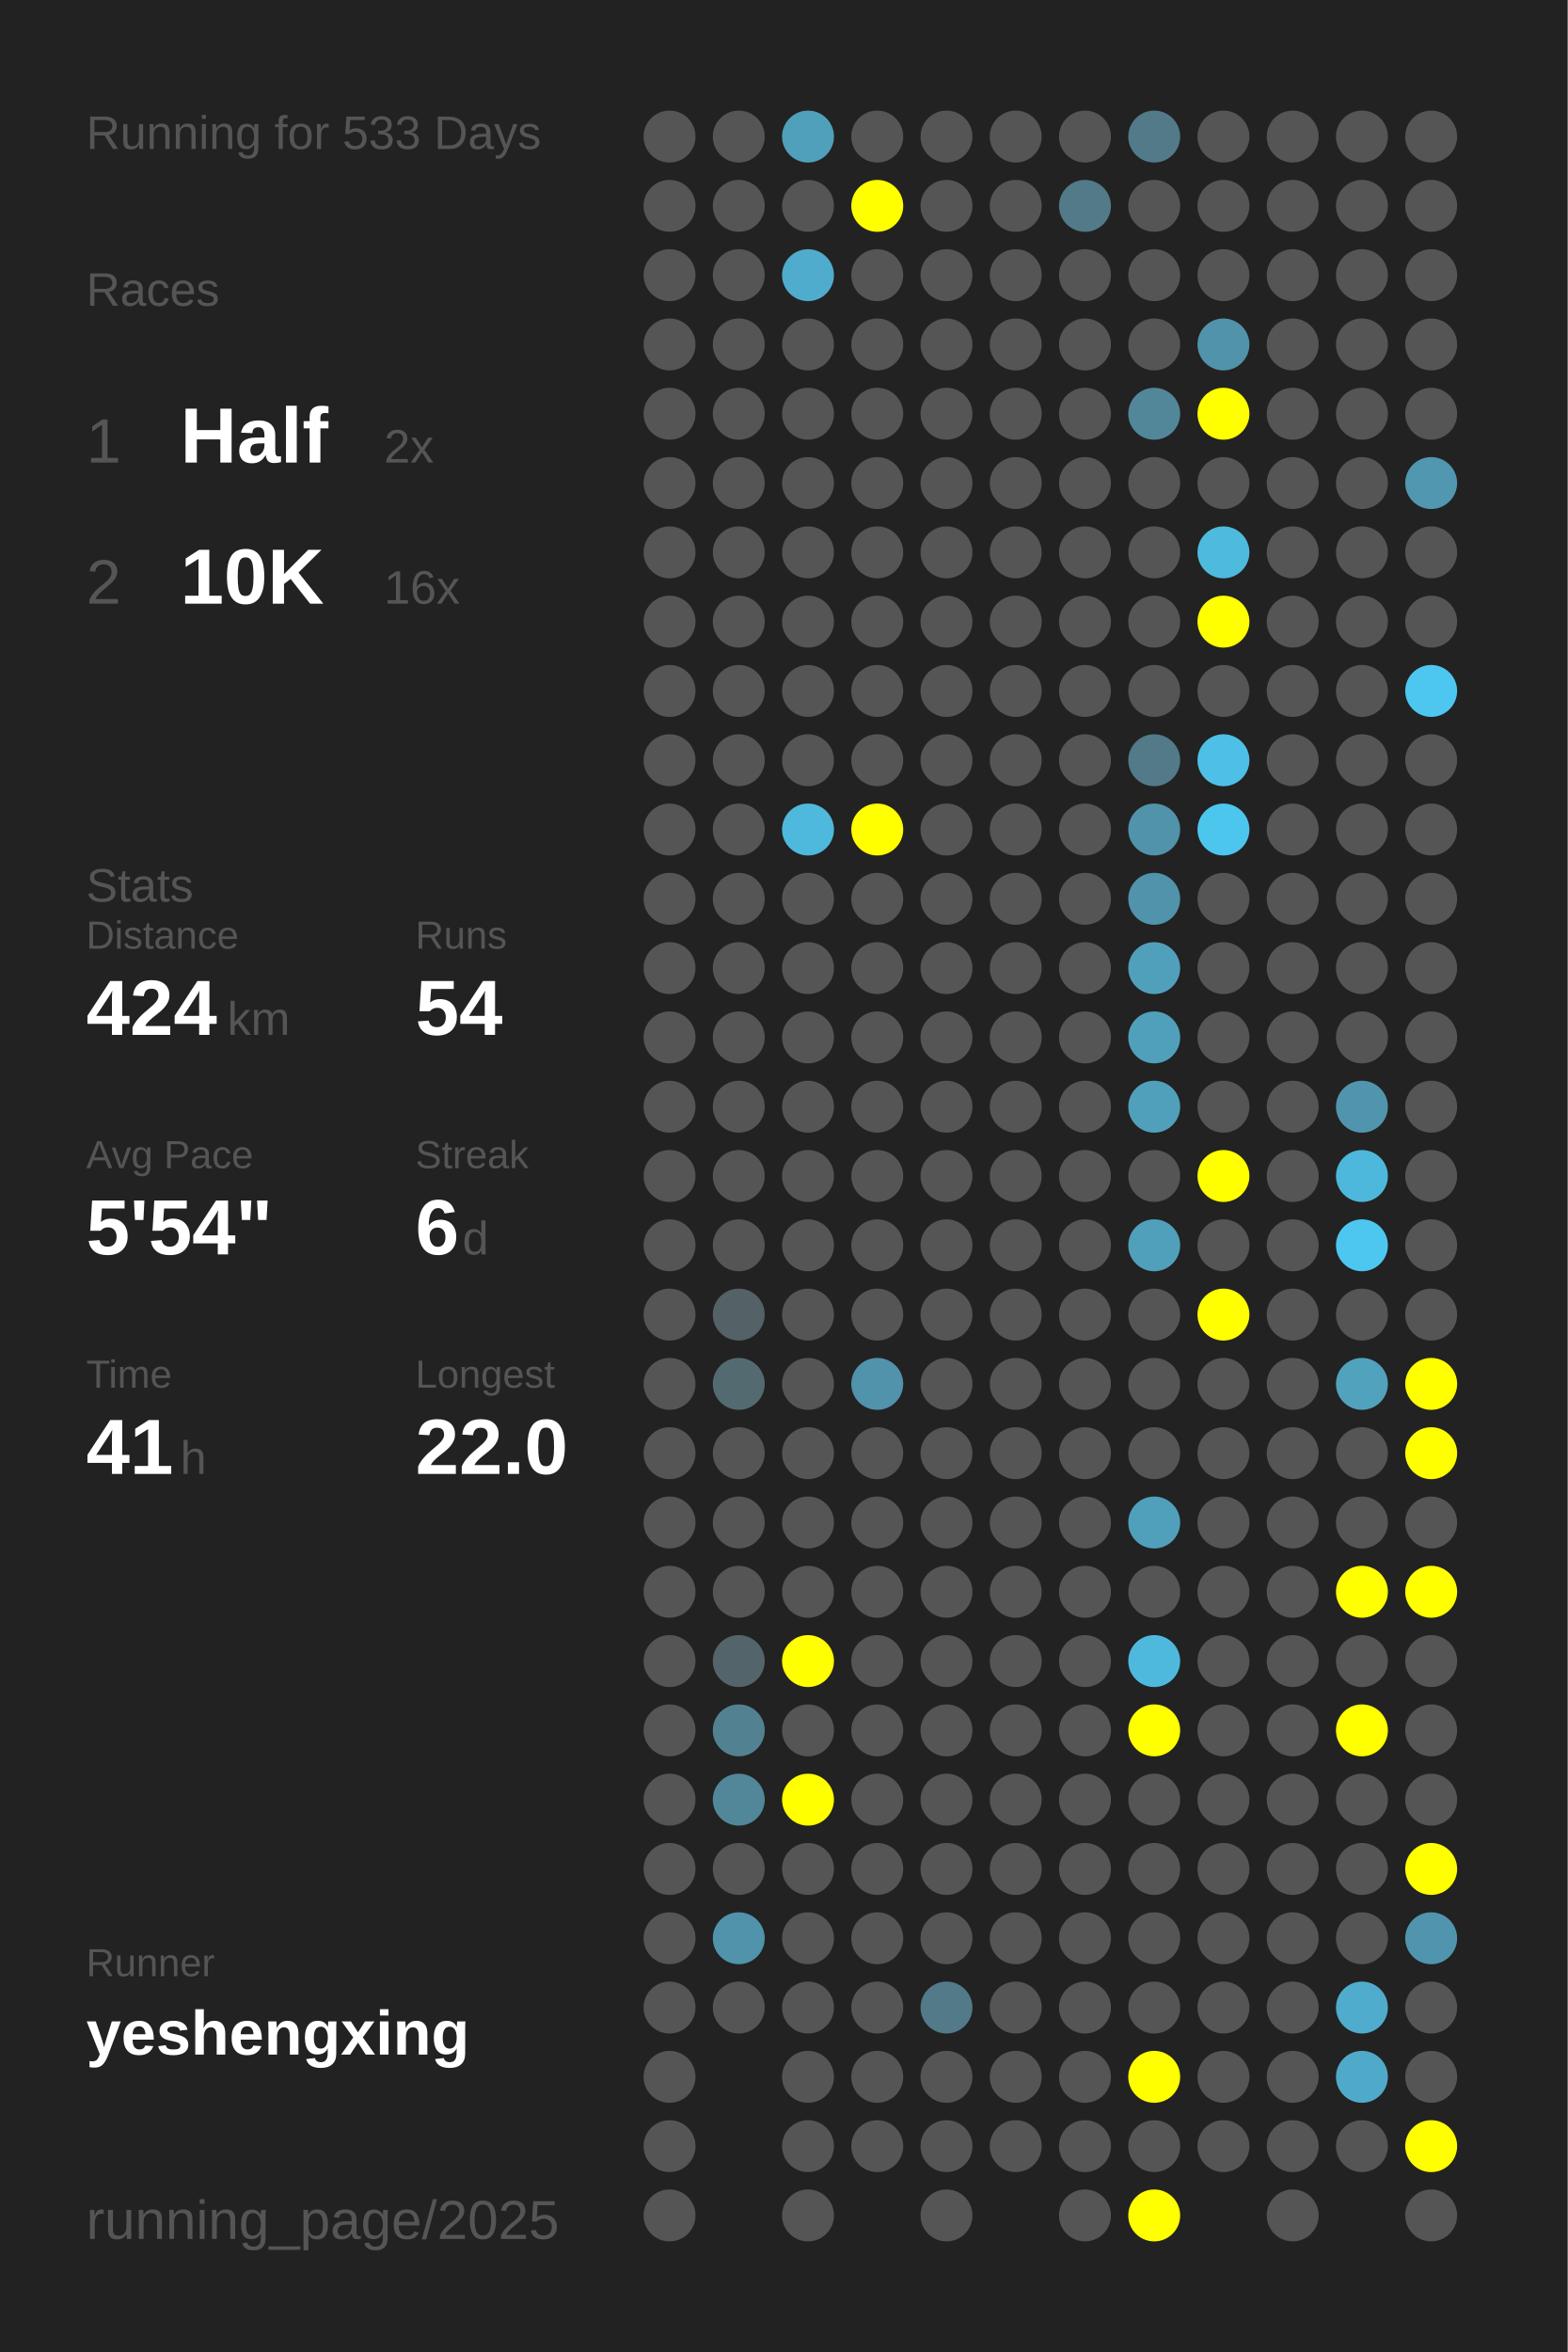
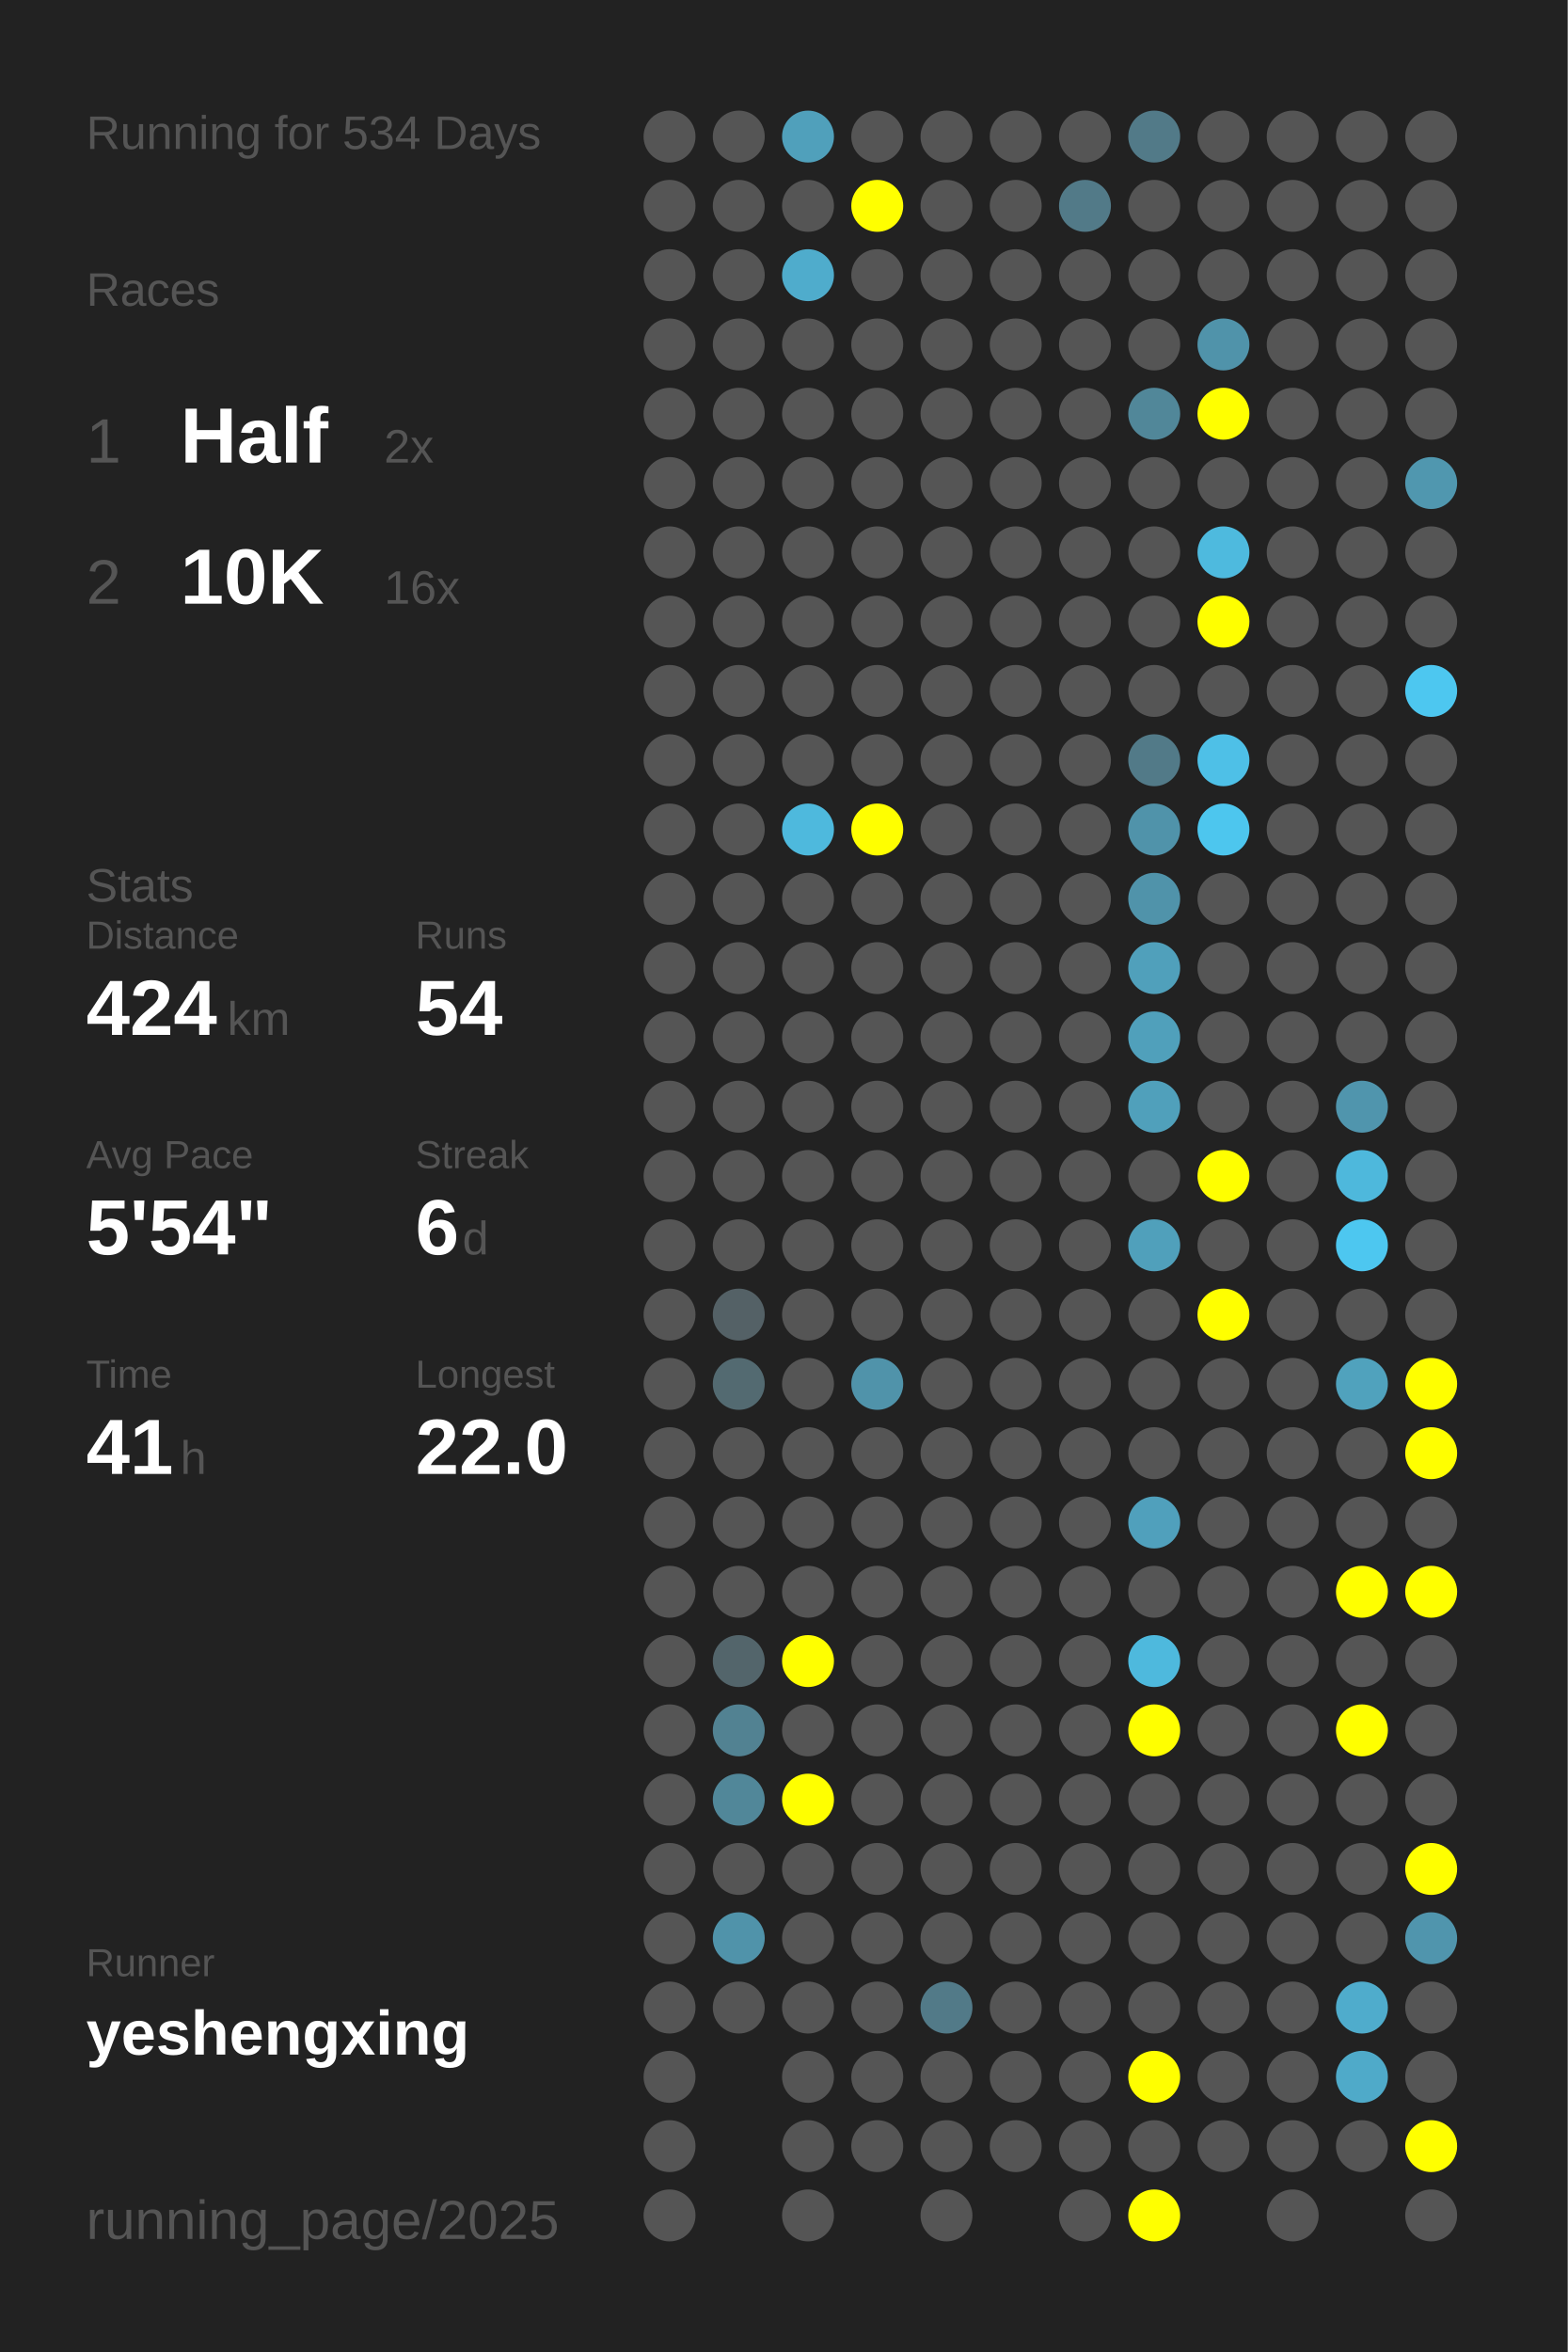
<svg xmlns="http://www.w3.org/2000/svg" baseProfile="full" height="300mm" version="1.1" viewBox="0,0,200,300" width="200mm">
  <defs />
  <rect fill="#222222" height="300" width="200" x="0" y="0" />
-   <text fill="#555555" style="font-size:6px; font-family:Arial;" x="11" y="19">Running for 533 Days</text>
+   <text fill="#555555" style="font-size:6px; font-family:Arial;" x="11" y="19">Running for 534 Days</text>
  <text fill="#555555" style="font-size:6px; font-family:Arial;" x="11" y="39">Races</text>
  <text fill="#555555" style="font-size:8px; font-family:Arial;" x="11" y="59">1</text>
  <text fill="#FFFFFF" style="font-size:10px; font-family:Arial; font-weight:bold;" x="23" y="59">Half</text>
  <text fill="#555555" style="font-size:6px; font-family:Arial;" x="49" y="59">2x</text>
  <text fill="#555555" style="font-size:8px; font-family:Arial;" x="11" y="77">2</text>
  <text fill="#FFFFFF" style="font-size:10px; font-family:Arial; font-weight:bold;" x="23" y="77">10K</text>
  <text fill="#555555" style="font-size:6px; font-family:Arial;" x="49" y="77">16x</text>
  <text fill="#555555" style="font-size:6px; font-family:Arial;" x="11" y="115">Stats</text>
  <text fill="#555555" style="font-size:5px; font-family:Arial;" x="11" y="121">Distance</text>
  <text fill="#FFFFFF" style="font-size:10px; font-family:Arial; font-weight:bold;" x="11" y="132">424</text>
  <text fill="#555555" style="font-size:6px; font-family:Arial;" x="29" y="132">km</text>
  <text fill="#555555" style="font-size:5px; font-family:Arial;" x="53" y="121">Runs</text>
  <text fill="#FFFFFF" style="font-size:10px; font-family:Arial; font-weight:bold;" x="53" y="132">54</text>
  <text fill="#555555" style="font-size:5px; font-family:Arial;" x="11" y="149">Avg Pace</text>
  <text fill="#FFFFFF" style="font-size:10px; font-family:Arial; font-weight:bold;" x="11" y="160">5'54"</text>
  <text fill="#555555" style="font-size:5px; font-family:Arial;" x="53" y="149">Streak</text>
  <text fill="#FFFFFF" style="font-size:10px; font-family:Arial; font-weight:bold;" x="53" y="160">6</text>
  <text fill="#555555" style="font-size:6px; font-family:Arial;" x="59" y="160">d</text>
  <text fill="#555555" style="font-size:5px; font-family:Arial;" x="11" y="177">Time</text>
  <text fill="#FFFFFF" style="font-size:10px; font-family:Arial; font-weight:bold;" x="11" y="188">41</text>
  <text fill="#555555" style="font-size:6px; font-family:Arial;" x="23" y="188">h</text>
  <text fill="#555555" style="font-size:5px; font-family:Arial;" x="53" y="177">Longest</text>
  <text fill="#FFFFFF" style="font-size:10px; font-family:Arial; font-weight:bold;" x="53" y="188">22.0</text>
  <text fill="#555555" style="font-size:5px; font-family:Arial;" x="11" y="252.065">Runner</text>
  <text fill="#FFFFFF" style="font-size:8px; font-family:Arial; font-weight:bold;" x="11" y="262.065">yeshengxing</text>
  <text fill="#555555" style="font-size:7px; font-family:Arial;" x="11" y="285.581">running_page/2025</text>
  <circle cx="85.417" cy="17.419" fill="#555555" r="3.312" />
  <circle cx="85.417" cy="26.258" fill="#555555" r="3.312" />
  <circle cx="85.417" cy="35.097" fill="#555555" r="3.312" />
  <circle cx="85.417" cy="43.935" fill="#555555" r="3.312" />
  <circle cx="85.417" cy="52.774" fill="#555555" r="3.312" />
  <circle cx="85.417" cy="61.613" fill="#555555" r="3.312" />
  <circle cx="85.417" cy="70.452" fill="#555555" r="3.312" />
  <circle cx="85.417" cy="79.29" fill="#555555" r="3.312" />
  <circle cx="85.417" cy="88.129" fill="#555555" r="3.312" />
  <circle cx="85.417" cy="96.968" fill="#555555" r="3.312" />
  <circle cx="85.417" cy="105.806" fill="#555555" r="3.312" />
  <circle cx="85.417" cy="114.645" fill="#555555" r="3.312" />
  <circle cx="85.417" cy="123.484" fill="#555555" r="3.312" />
  <circle cx="85.417" cy="132.323" fill="#555555" r="3.312" />
  <circle cx="85.417" cy="141.161" fill="#555555" r="3.312" />
  <circle cx="85.417" cy="150" fill="#555555" r="3.312" />
  <circle cx="85.417" cy="158.839" fill="#555555" r="3.312" />
  <circle cx="85.417" cy="167.677" fill="#555555" r="3.312" />
  <circle cx="85.417" cy="176.516" fill="#555555" r="3.312" />
  <circle cx="85.417" cy="185.355" fill="#555555" r="3.312" />
  <circle cx="85.417" cy="194.194" fill="#555555" r="3.312" />
  <circle cx="85.417" cy="203.032" fill="#555555" r="3.312" />
  <circle cx="85.417" cy="211.871" fill="#555555" r="3.312" />
  <circle cx="85.417" cy="220.71" fill="#555555" r="3.312" />
  <circle cx="85.417" cy="229.548" fill="#555555" r="3.312" />
  <circle cx="85.417" cy="238.387" fill="#555555" r="3.312" />
  <circle cx="85.417" cy="247.226" fill="#555555" r="3.312" />
  <circle cx="85.417" cy="256.065" fill="#555555" r="3.312" />
  <circle cx="85.417" cy="264.903" fill="#555555" r="3.312" />
  <circle cx="85.417" cy="273.742" fill="#555555" r="3.312" />
  <circle cx="85.417" cy="282.581" fill="#555555" r="3.312" />
  <circle cx="94.25" cy="17.419" fill="#555555" r="3.312" />
  <circle cx="94.25" cy="26.258" fill="#555555" r="3.312" />
  <circle cx="94.25" cy="35.097" fill="#555555" r="3.312" />
  <circle cx="94.25" cy="43.935" fill="#555555" r="3.312" />
  <circle cx="94.25" cy="52.774" fill="#555555" r="3.312" />
  <circle cx="94.25" cy="61.613" fill="#555555" r="3.312" />
  <circle cx="94.25" cy="70.452" fill="#555555" r="3.312" />
  <circle cx="94.25" cy="79.29" fill="#555555" r="3.312" />
  <circle cx="94.25" cy="88.129" fill="#555555" r="3.312" />
  <circle cx="94.25" cy="96.968" fill="#555555" r="3.312" />
  <circle cx="94.25" cy="105.806" fill="#555555" r="3.312" />
  <circle cx="94.25" cy="114.645" fill="#555555" r="3.312" />
  <circle cx="94.25" cy="123.484" fill="#555555" r="3.312" />
  <circle cx="94.25" cy="132.323" fill="#555555" r="3.312" />
  <circle cx="94.25" cy="141.161" fill="#555555" r="3.312" />
  <circle cx="94.25" cy="150" fill="#555555" r="3.312" />
  <circle cx="94.25" cy="158.839" fill="#555555" r="3.312" />
  <circle cx="94.25" cy="167.677" fill="#546166" r="3.312" />
  <circle cx="94.25" cy="176.516" fill="#536a71" r="3.312" />
  <circle cx="94.25" cy="185.355" fill="#555555" r="3.312" />
  <circle cx="94.25" cy="194.194" fill="#555555" r="3.312" />
  <circle cx="94.25" cy="203.032" fill="#555555" r="3.312" />
  <circle cx="94.25" cy="211.871" fill="#53656b" r="3.312" />
  <circle cx="94.25" cy="220.71" fill="#528292" r="3.312" />
  <circle cx="94.25" cy="229.548" fill="#518799" r="3.312" />
  <circle cx="94.25" cy="238.387" fill="#555555" r="3.312" />
  <circle cx="94.25" cy="247.226" fill="#5093aa" r="3.312" />
  <circle cx="94.25" cy="256.065" fill="#555555" r="3.312" />
  <circle cx="103.083" cy="17.419" fill="#50a0bb" r="3.312" />
  <circle cx="103.083" cy="26.258" fill="#555555" r="3.312" />
  <circle cx="103.083" cy="35.097" fill="#4faccc" r="3.312" />
  <circle cx="103.083" cy="43.935" fill="#555555" r="3.312" />
  <circle cx="103.083" cy="52.774" fill="#555555" r="3.312" />
  <circle cx="103.083" cy="61.613" fill="#555555" r="3.312" />
  <circle cx="103.083" cy="70.452" fill="#555555" r="3.312" />
  <circle cx="103.083" cy="79.29" fill="#555555" r="3.312" />
  <circle cx="103.083" cy="88.129" fill="#555555" r="3.312" />
  <circle cx="103.083" cy="96.968" fill="#555555" r="3.312" />
  <circle cx="103.083" cy="105.806" fill="#4eb9dd" r="3.312" />
  <circle cx="103.083" cy="114.645" fill="#555555" r="3.312" />
  <circle cx="103.083" cy="123.484" fill="#555555" r="3.312" />
  <circle cx="103.083" cy="132.323" fill="#555555" r="3.312" />
  <circle cx="103.083" cy="141.161" fill="#555555" r="3.312" />
  <circle cx="103.083" cy="150" fill="#555555" r="3.312" />
  <circle cx="103.083" cy="158.839" fill="#555555" r="3.312" />
  <circle cx="103.083" cy="167.677" fill="#555555" r="3.312" />
  <circle cx="103.083" cy="176.516" fill="#555555" r="3.312" />
  <circle cx="103.083" cy="185.355" fill="#555555" r="3.312" />
  <circle cx="103.083" cy="194.194" fill="#555555" r="3.312" />
  <circle cx="103.083" cy="203.032" fill="#555555" r="3.312" />
  <circle cx="103.083" cy="211.871" fill="#FFFF00" r="3.312" />
  <circle cx="103.083" cy="220.71" fill="#555555" r="3.312" />
  <circle cx="103.083" cy="229.548" fill="#FFFF00" r="3.312" />
  <circle cx="103.083" cy="238.387" fill="#555555" r="3.312" />
  <circle cx="103.083" cy="247.226" fill="#555555" r="3.312" />
  <circle cx="103.083" cy="256.065" fill="#555555" r="3.312" />
  <circle cx="103.083" cy="264.903" fill="#555555" r="3.312" />
  <circle cx="103.083" cy="273.742" fill="#555555" r="3.312" />
  <circle cx="103.083" cy="282.581" fill="#555555" r="3.312" />
  <circle cx="111.917" cy="17.419" fill="#555555" r="3.312" />
  <circle cx="111.917" cy="26.258" fill="#FFFF00" r="3.312" />
  <circle cx="111.917" cy="35.097" fill="#555555" r="3.312" />
  <circle cx="111.917" cy="43.935" fill="#555555" r="3.312" />
  <circle cx="111.917" cy="52.774" fill="#555555" r="3.312" />
  <circle cx="111.917" cy="61.613" fill="#555555" r="3.312" />
  <circle cx="111.917" cy="70.452" fill="#555555" r="3.312" />
  <circle cx="111.917" cy="79.29" fill="#555555" r="3.312" />
  <circle cx="111.917" cy="88.129" fill="#555555" r="3.312" />
  <circle cx="111.917" cy="96.968" fill="#555555" r="3.312" />
  <circle cx="111.917" cy="105.806" fill="#FFFF00" r="3.312" />
  <circle cx="111.917" cy="114.645" fill="#555555" r="3.312" />
  <circle cx="111.917" cy="123.484" fill="#555555" r="3.312" />
  <circle cx="111.917" cy="132.323" fill="#555555" r="3.312" />
  <circle cx="111.917" cy="141.161" fill="#555555" r="3.312" />
  <circle cx="111.917" cy="150" fill="#555555" r="3.312" />
  <circle cx="111.917" cy="158.839" fill="#555555" r="3.312" />
  <circle cx="111.917" cy="167.677" fill="#555555" r="3.312" />
  <circle cx="111.917" cy="176.516" fill="#5093aa" r="3.312" />
  <circle cx="111.917" cy="185.355" fill="#555555" r="3.312" />
  <circle cx="111.917" cy="194.194" fill="#555555" r="3.312" />
  <circle cx="111.917" cy="203.032" fill="#555555" r="3.312" />
  <circle cx="111.917" cy="211.871" fill="#555555" r="3.312" />
  <circle cx="111.917" cy="220.71" fill="#555555" r="3.312" />
  <circle cx="111.917" cy="229.548" fill="#555555" r="3.312" />
  <circle cx="111.917" cy="238.387" fill="#555555" r="3.312" />
  <circle cx="111.917" cy="247.226" fill="#555555" r="3.312" />
  <circle cx="111.917" cy="256.065" fill="#555555" r="3.312" />
  <circle cx="111.917" cy="264.903" fill="#555555" r="3.312" />
  <circle cx="111.917" cy="273.742" fill="#555555" r="3.312" />
  <circle cx="120.75" cy="17.419" fill="#555555" r="3.312" />
  <circle cx="120.75" cy="26.258" fill="#555555" r="3.312" />
  <circle cx="120.75" cy="35.097" fill="#555555" r="3.312" />
  <circle cx="120.75" cy="43.935" fill="#555555" r="3.312" />
  <circle cx="120.75" cy="52.774" fill="#555555" r="3.312" />
  <circle cx="120.75" cy="61.613" fill="#555555" r="3.312" />
  <circle cx="120.75" cy="70.452" fill="#555555" r="3.312" />
  <circle cx="120.75" cy="79.29" fill="#555555" r="3.312" />
  <circle cx="120.75" cy="88.129" fill="#555555" r="3.312" />
  <circle cx="120.75" cy="96.968" fill="#555555" r="3.312" />
  <circle cx="120.75" cy="105.806" fill="#555555" r="3.312" />
  <circle cx="120.75" cy="114.645" fill="#555555" r="3.312" />
  <circle cx="120.75" cy="123.484" fill="#555555" r="3.312" />
  <circle cx="120.75" cy="132.323" fill="#555555" r="3.312" />
  <circle cx="120.75" cy="141.161" fill="#555555" r="3.312" />
  <circle cx="120.75" cy="150" fill="#555555" r="3.312" />
  <circle cx="120.75" cy="158.839" fill="#555555" r="3.312" />
  <circle cx="120.75" cy="167.677" fill="#555555" r="3.312" />
  <circle cx="120.75" cy="176.516" fill="#555555" r="3.312" />
  <circle cx="120.75" cy="185.355" fill="#555555" r="3.312" />
  <circle cx="120.75" cy="194.194" fill="#555555" r="3.312" />
  <circle cx="120.75" cy="203.032" fill="#555555" r="3.312" />
  <circle cx="120.75" cy="211.871" fill="#555555" r="3.312" />
  <circle cx="120.75" cy="220.71" fill="#555555" r="3.312" />
  <circle cx="120.75" cy="229.548" fill="#555555" r="3.312" />
  <circle cx="120.75" cy="238.387" fill="#555555" r="3.312" />
  <circle cx="120.75" cy="247.226" fill="#555555" r="3.312" />
  <circle cx="120.75" cy="256.065" fill="#527a88" r="3.312" />
  <circle cx="120.75" cy="264.903" fill="#555555" r="3.312" />
  <circle cx="120.75" cy="273.742" fill="#555555" r="3.312" />
  <circle cx="120.75" cy="282.581" fill="#555555" r="3.312" />
  <circle cx="129.583" cy="17.419" fill="#555555" r="3.312" />
  <circle cx="129.583" cy="26.258" fill="#555555" r="3.312" />
  <circle cx="129.583" cy="35.097" fill="#555555" r="3.312" />
  <circle cx="129.583" cy="43.935" fill="#555555" r="3.312" />
  <circle cx="129.583" cy="52.774" fill="#555555" r="3.312" />
  <circle cx="129.583" cy="61.613" fill="#555555" r="3.312" />
  <circle cx="129.583" cy="70.452" fill="#555555" r="3.312" />
  <circle cx="129.583" cy="79.29" fill="#555555" r="3.312" />
  <circle cx="129.583" cy="88.129" fill="#555555" r="3.312" />
  <circle cx="129.583" cy="96.968" fill="#555555" r="3.312" />
  <circle cx="129.583" cy="105.806" fill="#555555" r="3.312" />
  <circle cx="129.583" cy="114.645" fill="#555555" r="3.312" />
  <circle cx="129.583" cy="123.484" fill="#555555" r="3.312" />
  <circle cx="129.583" cy="132.323" fill="#555555" r="3.312" />
  <circle cx="129.583" cy="141.161" fill="#555555" r="3.312" />
  <circle cx="129.583" cy="150" fill="#555555" r="3.312" />
  <circle cx="129.583" cy="158.839" fill="#555555" r="3.312" />
  <circle cx="129.583" cy="167.677" fill="#555555" r="3.312" />
  <circle cx="129.583" cy="176.516" fill="#555555" r="3.312" />
  <circle cx="129.583" cy="185.355" fill="#555555" r="3.312" />
  <circle cx="129.583" cy="194.194" fill="#555555" r="3.312" />
  <circle cx="129.583" cy="203.032" fill="#555555" r="3.312" />
  <circle cx="129.583" cy="211.871" fill="#555555" r="3.312" />
  <circle cx="129.583" cy="220.71" fill="#555555" r="3.312" />
  <circle cx="129.583" cy="229.548" fill="#555555" r="3.312" />
  <circle cx="129.583" cy="238.387" fill="#555555" r="3.312" />
  <circle cx="129.583" cy="247.226" fill="#555555" r="3.312" />
  <circle cx="129.583" cy="256.065" fill="#555555" r="3.312" />
  <circle cx="129.583" cy="264.903" fill="#555555" r="3.312" />
  <circle cx="129.583" cy="273.742" fill="#555555" r="3.312" />
  <circle cx="138.417" cy="17.419" fill="#555555" r="3.312" />
  <circle cx="138.417" cy="26.258" fill="#527a88" r="3.312" />
  <circle cx="138.417" cy="35.097" fill="#555555" r="3.312" />
  <circle cx="138.417" cy="43.935" fill="#555555" r="3.312" />
  <circle cx="138.417" cy="52.774" fill="#555555" r="3.312" />
  <circle cx="138.417" cy="61.613" fill="#555555" r="3.312" />
  <circle cx="138.417" cy="70.452" fill="#555555" r="3.312" />
  <circle cx="138.417" cy="79.29" fill="#555555" r="3.312" />
  <circle cx="138.417" cy="88.129" fill="#555555" r="3.312" />
  <circle cx="138.417" cy="96.968" fill="#555555" r="3.312" />
  <circle cx="138.417" cy="105.806" fill="#555555" r="3.312" />
  <circle cx="138.417" cy="114.645" fill="#555555" r="3.312" />
  <circle cx="138.417" cy="123.484" fill="#555555" r="3.312" />
  <circle cx="138.417" cy="132.323" fill="#555555" r="3.312" />
  <circle cx="138.417" cy="141.161" fill="#555555" r="3.312" />
  <circle cx="138.417" cy="150" fill="#555555" r="3.312" />
  <circle cx="138.417" cy="158.839" fill="#555555" r="3.312" />
  <circle cx="138.417" cy="167.677" fill="#555555" r="3.312" />
  <circle cx="138.417" cy="176.516" fill="#555555" r="3.312" />
  <circle cx="138.417" cy="185.355" fill="#555555" r="3.312" />
  <circle cx="138.417" cy="194.194" fill="#555555" r="3.312" />
  <circle cx="138.417" cy="203.032" fill="#555555" r="3.312" />
  <circle cx="138.417" cy="211.871" fill="#555555" r="3.312" />
  <circle cx="138.417" cy="220.71" fill="#555555" r="3.312" />
  <circle cx="138.417" cy="229.548" fill="#555555" r="3.312" />
  <circle cx="138.417" cy="238.387" fill="#555555" r="3.312" />
  <circle cx="138.417" cy="247.226" fill="#555555" r="3.312" />
  <circle cx="138.417" cy="256.065" fill="#555555" r="3.312" />
  <circle cx="138.417" cy="264.903" fill="#555555" r="3.312" />
  <circle cx="138.417" cy="273.742" fill="#555555" r="3.312" />
  <circle cx="138.417" cy="282.581" fill="#555555" r="3.312" />
  <circle cx="147.25" cy="17.419" fill="#527a88" r="3.312" />
  <circle cx="147.25" cy="26.258" fill="#555555" r="3.312" />
  <circle cx="147.25" cy="35.097" fill="#555555" r="3.312" />
  <circle cx="147.25" cy="43.935" fill="#555555" r="3.312" />
  <circle cx="147.25" cy="52.774" fill="#518799" r="3.312" />
  <circle cx="147.25" cy="61.613" fill="#555555" r="3.312" />
  <circle cx="147.25" cy="70.452" fill="#555555" r="3.312" />
  <circle cx="147.25" cy="79.29" fill="#555555" r="3.312" />
  <circle cx="147.25" cy="88.129" fill="#555555" r="3.312" />
  <circle cx="147.25" cy="96.968" fill="#527a88" r="3.312" />
  <circle cx="147.25" cy="105.806" fill="#5093aa" r="3.312" />
  <circle cx="147.25" cy="114.645" fill="#5093aa" r="3.312" />
  <circle cx="147.25" cy="123.484" fill="#50a0bb" r="3.312" />
  <circle cx="147.25" cy="132.323" fill="#50a0bb" r="3.312" />
  <circle cx="147.25" cy="141.161" fill="#50a0bb" r="3.312" />
  <circle cx="147.25" cy="150" fill="#555555" r="3.312" />
  <circle cx="147.25" cy="158.839" fill="#50a0bb" r="3.312" />
  <circle cx="147.25" cy="167.677" fill="#555555" r="3.312" />
  <circle cx="147.25" cy="176.516" fill="#555555" r="3.312" />
  <circle cx="147.25" cy="185.355" fill="#555555" r="3.312" />
  <circle cx="147.25" cy="194.194" fill="#50a0bc" r="3.312" />
  <circle cx="147.25" cy="203.032" fill="#555555" r="3.312" />
  <circle cx="147.25" cy="211.871" fill="#4eb9dd" r="3.312" />
  <circle cx="147.25" cy="220.71" fill="#FFFF00" r="3.312" />
  <circle cx="147.25" cy="229.548" fill="#555555" r="3.312" />
  <circle cx="147.25" cy="238.387" fill="#555555" r="3.312" />
  <circle cx="147.25" cy="247.226" fill="#555555" r="3.312" />
  <circle cx="147.25" cy="256.065" fill="#555555" r="3.312" />
  <circle cx="147.25" cy="264.903" fill="#FFFF00" r="3.312" />
  <circle cx="147.25" cy="273.742" fill="#555555" r="3.312" />
  <circle cx="147.25" cy="282.581" fill="#FFFF00" r="3.312" />
  <circle cx="156.083" cy="17.419" fill="#555555" r="3.312" />
  <circle cx="156.083" cy="26.258" fill="#555555" r="3.312" />
  <circle cx="156.083" cy="35.097" fill="#555555" r="3.312" />
  <circle cx="156.083" cy="43.935" fill="#5093aa" r="3.312" />
  <circle cx="156.083" cy="52.774" fill="#FFFF00" r="3.312" />
  <circle cx="156.083" cy="61.613" fill="#555555" r="3.312" />
  <circle cx="156.083" cy="70.452" fill="#4ebade" r="3.312" />
  <circle cx="156.083" cy="79.29" fill="#FFFF00" r="3.312" />
  <circle cx="156.083" cy="88.129" fill="#555555" r="3.312" />
  <circle cx="156.083" cy="96.968" fill="#4ec0e7" r="3.312" />
  <circle cx="156.083" cy="105.806" fill="#4dc6ee" r="3.312" />
  <circle cx="156.083" cy="114.645" fill="#555555" r="3.312" />
  <circle cx="156.083" cy="123.484" fill="#555555" r="3.312" />
  <circle cx="156.083" cy="132.323" fill="#555555" r="3.312" />
  <circle cx="156.083" cy="141.161" fill="#555555" r="3.312" />
  <circle cx="156.083" cy="150" fill="#FFFF00" r="3.312" />
  <circle cx="156.083" cy="158.839" fill="#555555" r="3.312" />
  <circle cx="156.083" cy="167.677" fill="#FFFF00" r="3.312" />
  <circle cx="156.083" cy="176.516" fill="#555555" r="3.312" />
  <circle cx="156.083" cy="185.355" fill="#555555" r="3.312" />
  <circle cx="156.083" cy="194.194" fill="#555555" r="3.312" />
  <circle cx="156.083" cy="203.032" fill="#555555" r="3.312" />
  <circle cx="156.083" cy="211.871" fill="#555555" r="3.312" />
  <circle cx="156.083" cy="220.71" fill="#555555" r="3.312" />
  <circle cx="156.083" cy="229.548" fill="#555555" r="3.312" />
  <circle cx="156.083" cy="238.387" fill="#555555" r="3.312" />
  <circle cx="156.083" cy="247.226" fill="#555555" r="3.312" />
  <circle cx="156.083" cy="256.065" fill="#555555" r="3.312" />
  <circle cx="156.083" cy="264.903" fill="#555555" r="3.312" />
  <circle cx="156.083" cy="273.742" fill="#555555" r="3.312" />
  <circle cx="164.917" cy="17.419" fill="#555555" r="3.312" />
  <circle cx="164.917" cy="26.258" fill="#555555" r="3.312" />
  <circle cx="164.917" cy="35.097" fill="#555555" r="3.312" />
  <circle cx="164.917" cy="43.935" fill="#555555" r="3.312" />
  <circle cx="164.917" cy="52.774" fill="#555555" r="3.312" />
  <circle cx="164.917" cy="61.613" fill="#555555" r="3.312" />
  <circle cx="164.917" cy="70.452" fill="#555555" r="3.312" />
  <circle cx="164.917" cy="79.29" fill="#555555" r="3.312" />
  <circle cx="164.917" cy="88.129" fill="#555555" r="3.312" />
  <circle cx="164.917" cy="96.968" fill="#555555" r="3.312" />
  <circle cx="164.917" cy="105.806" fill="#555555" r="3.312" />
  <circle cx="164.917" cy="114.645" fill="#555555" r="3.312" />
  <circle cx="164.917" cy="123.484" fill="#555555" r="3.312" />
  <circle cx="164.917" cy="132.323" fill="#555555" r="3.312" />
  <circle cx="164.917" cy="141.161" fill="#555555" r="3.312" />
  <circle cx="164.917" cy="150" fill="#555555" r="3.312" />
  <circle cx="164.917" cy="158.839" fill="#555555" r="3.312" />
  <circle cx="164.917" cy="167.677" fill="#555555" r="3.312" />
  <circle cx="164.917" cy="176.516" fill="#555555" r="3.312" />
  <circle cx="164.917" cy="185.355" fill="#555555" r="3.312" />
  <circle cx="164.917" cy="194.194" fill="#555555" r="3.312" />
  <circle cx="164.917" cy="203.032" fill="#555555" r="3.312" />
  <circle cx="164.917" cy="211.871" fill="#555555" r="3.312" />
  <circle cx="164.917" cy="220.71" fill="#555555" r="3.312" />
  <circle cx="164.917" cy="229.548" fill="#555555" r="3.312" />
  <circle cx="164.917" cy="238.387" fill="#555555" r="3.312" />
  <circle cx="164.917" cy="247.226" fill="#555555" r="3.312" />
  <circle cx="164.917" cy="256.065" fill="#555555" r="3.312" />
  <circle cx="164.917" cy="264.903" fill="#555555" r="3.312" />
  <circle cx="164.917" cy="273.742" fill="#555555" r="3.312" />
  <circle cx="164.917" cy="282.581" fill="#555555" r="3.312" />
  <circle cx="173.75" cy="17.419" fill="#555555" r="3.312" />
  <circle cx="173.75" cy="26.258" fill="#555555" r="3.312" />
  <circle cx="173.75" cy="35.097" fill="#555555" r="3.312" />
  <circle cx="173.75" cy="43.935" fill="#555555" r="3.312" />
  <circle cx="173.75" cy="52.774" fill="#555555" r="3.312" />
  <circle cx="173.75" cy="61.613" fill="#555555" r="3.312" />
  <circle cx="173.75" cy="70.452" fill="#555555" r="3.312" />
  <circle cx="173.75" cy="79.29" fill="#555555" r="3.312" />
  <circle cx="173.75" cy="88.129" fill="#555555" r="3.312" />
  <circle cx="173.75" cy="96.968" fill="#555555" r="3.312" />
  <circle cx="173.75" cy="105.806" fill="#555555" r="3.312" />
  <circle cx="173.75" cy="114.645" fill="#555555" r="3.312" />
  <circle cx="173.75" cy="123.484" fill="#555555" r="3.312" />
  <circle cx="173.75" cy="132.323" fill="#555555" r="3.312" />
  <circle cx="173.75" cy="141.161" fill="#5095ad" r="3.312" />
  <circle cx="173.75" cy="150" fill="#4eb8dc" r="3.312" />
  <circle cx="173.75" cy="158.839" fill="#4dc7f0" r="3.312" />
  <circle cx="173.75" cy="167.677" fill="#555555" r="3.312" />
  <circle cx="173.75" cy="176.516" fill="#50a2bd" r="3.312" />
  <circle cx="173.75" cy="185.355" fill="#555555" r="3.312" />
  <circle cx="173.75" cy="194.194" fill="#555555" r="3.312" />
  <circle cx="173.75" cy="203.032" fill="#FFFF00" r="3.312" />
  <circle cx="173.75" cy="211.871" fill="#555555" r="3.312" />
  <circle cx="173.75" cy="220.71" fill="#FFFF00" r="3.312" />
  <circle cx="173.75" cy="229.548" fill="#555555" r="3.312" />
  <circle cx="173.75" cy="238.387" fill="#555555" r="3.312" />
  <circle cx="173.75" cy="247.226" fill="#555555" r="3.312" />
  <circle cx="173.75" cy="256.065" fill="#4faccc" r="3.312" />
  <circle cx="173.75" cy="264.903" fill="#4faac9" r="3.312" />
  <circle cx="173.75" cy="273.742" fill="#555555" r="3.312" />
  <circle cx="182.583" cy="17.419" fill="#555555" r="3.312" />
  <circle cx="182.583" cy="26.258" fill="#555555" r="3.312" />
  <circle cx="182.583" cy="35.097" fill="#555555" r="3.312" />
  <circle cx="182.583" cy="43.935" fill="#555555" r="3.312" />
  <circle cx="182.583" cy="52.774" fill="#555555" r="3.312" />
  <circle cx="182.583" cy="61.613" fill="#5097af" r="3.312" />
  <circle cx="182.583" cy="70.452" fill="#555555" r="3.312" />
  <circle cx="182.583" cy="79.29" fill="#555555" r="3.312" />
  <circle cx="182.583" cy="88.129" fill="#4dc7f0" r="3.312" />
  <circle cx="182.583" cy="96.968" fill="#555555" r="3.312" />
  <circle cx="182.583" cy="105.806" fill="#555555" r="3.312" />
  <circle cx="182.583" cy="114.645" fill="#555555" r="3.312" />
  <circle cx="182.583" cy="123.484" fill="#555555" r="3.312" />
  <circle cx="182.583" cy="132.323" fill="#555555" r="3.312" />
  <circle cx="182.583" cy="141.161" fill="#555555" r="3.312" />
  <circle cx="182.583" cy="150" fill="#555555" r="3.312" />
  <circle cx="182.583" cy="158.839" fill="#555555" r="3.312" />
  <circle cx="182.583" cy="167.677" fill="#555555" r="3.312" />
  <circle cx="182.583" cy="176.516" fill="#FFFF00" r="3.312" />
  <circle cx="182.583" cy="185.355" fill="#FFFF00" r="3.312" />
  <circle cx="182.583" cy="194.194" fill="#555555" r="3.312" />
  <circle cx="182.583" cy="203.032" fill="#FFFF00" r="3.312" />
  <circle cx="182.583" cy="211.871" fill="#555555" r="3.312" />
  <circle cx="182.583" cy="220.71" fill="#555555" r="3.312" />
  <circle cx="182.583" cy="229.548" fill="#555555" r="3.312" />
  <circle cx="182.583" cy="238.387" fill="#FFFF00" r="3.312" />
  <circle cx="182.583" cy="247.226" fill="#5095ad" r="3.312" />
  <circle cx="182.583" cy="256.065" fill="#555555" r="3.312" />
  <circle cx="182.583" cy="264.903" fill="#555555" r="3.312" />
  <circle cx="182.583" cy="273.742" fill="#FFFF00" r="3.312" />
  <circle cx="182.583" cy="282.581" fill="#555555" r="3.312" />
</svg>
